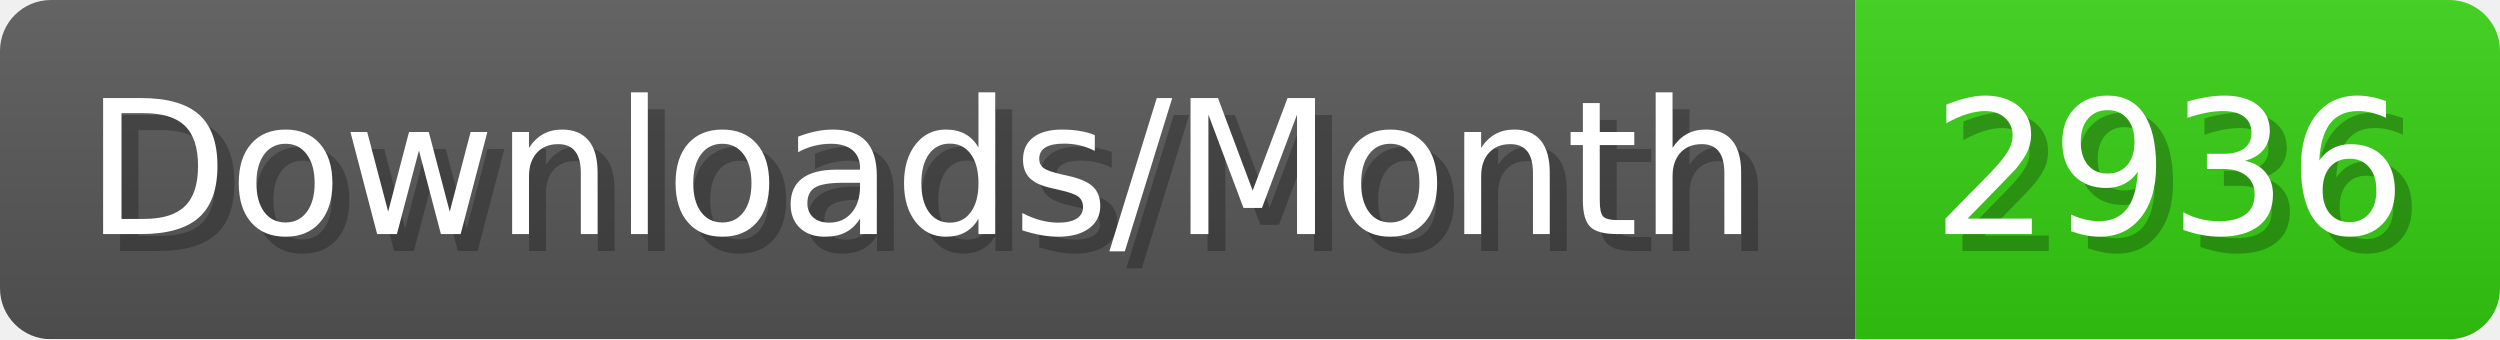
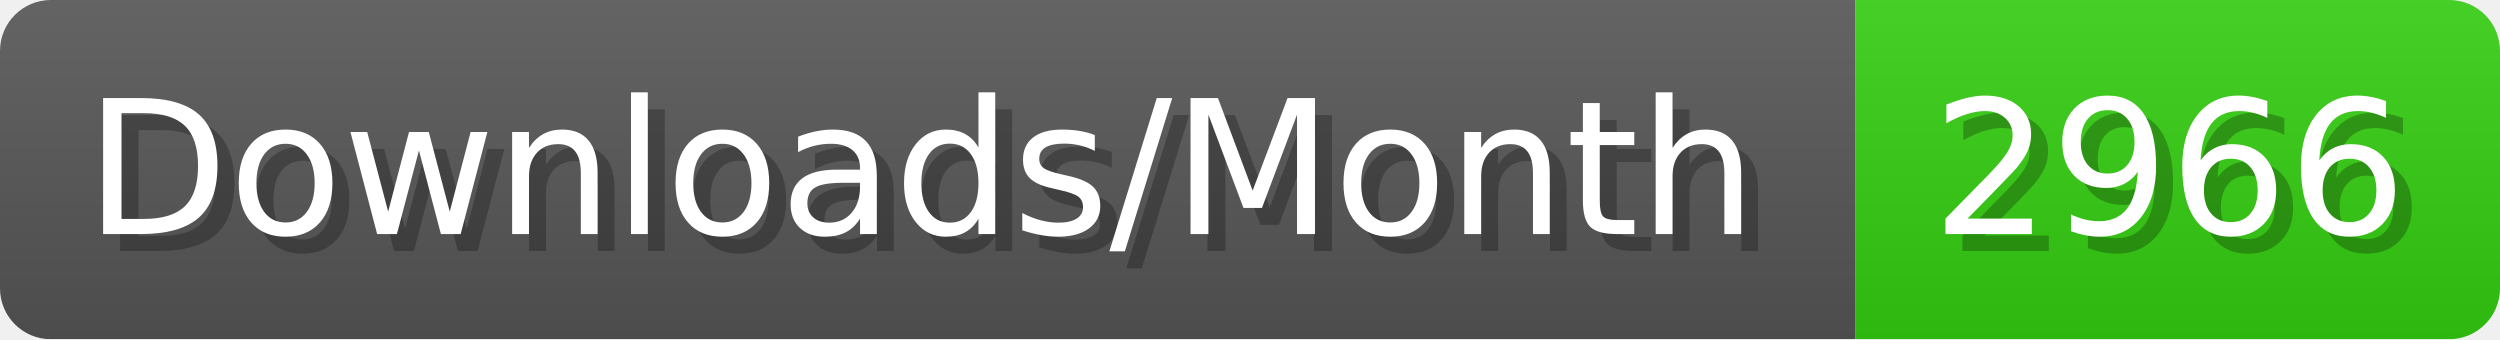
- <svg xmlns="http://www.w3.org/2000/svg" width="147.4" height="20" viewBox="0 0 1474 200" role="img" aria-label="Downloads/Month: 2936">
+ <svg xmlns="http://www.w3.org/2000/svg" width="147.4" height="20" viewBox="0 0 1474 200" role="img" aria-label="Downloads/Month: 2966">
  <linearGradient id="YlXUI" x2="0" y2="100%">
    <stop offset="0" stop-opacity=".1" stop-color="#EEE" />
    <stop offset="1" stop-opacity=".1" />
  </linearGradient>
  <mask id="JHhop">
    <rect width="1474" height="200" rx="30" fill="#FFF" />
  </mask>
  <g mask="url(#JHhop)">
    <rect width="1094" height="200" fill="#555" />
    <rect width="380" height="200" fill="#3C1" x="1094" />
    <rect width="1474" height="200" fill="url(#YlXUI)" />
  </g>
  <g aria-hidden="true" fill="#fff" text-anchor="start" font-family="Verdana,DejaVu Sans,sans-serif" font-size="110">
    <text x="60" y="148" textLength="994" fill="#000" opacity="0.25">Downloads/Month</text>
    <text x="50" y="138" textLength="994">Downloads/Month</text>
-     <text x="1149" y="148" textLength="280" fill="#000" opacity="0.25">2936</text>
-     <text x="1139" y="138" textLength="280">2936</text>
+     <text x="1149" y="148" textLength="280" fill="#000" opacity="0.25">2966</text>
+     <text x="1139" y="138" textLength="280">2966</text>
  </g>
</svg>
